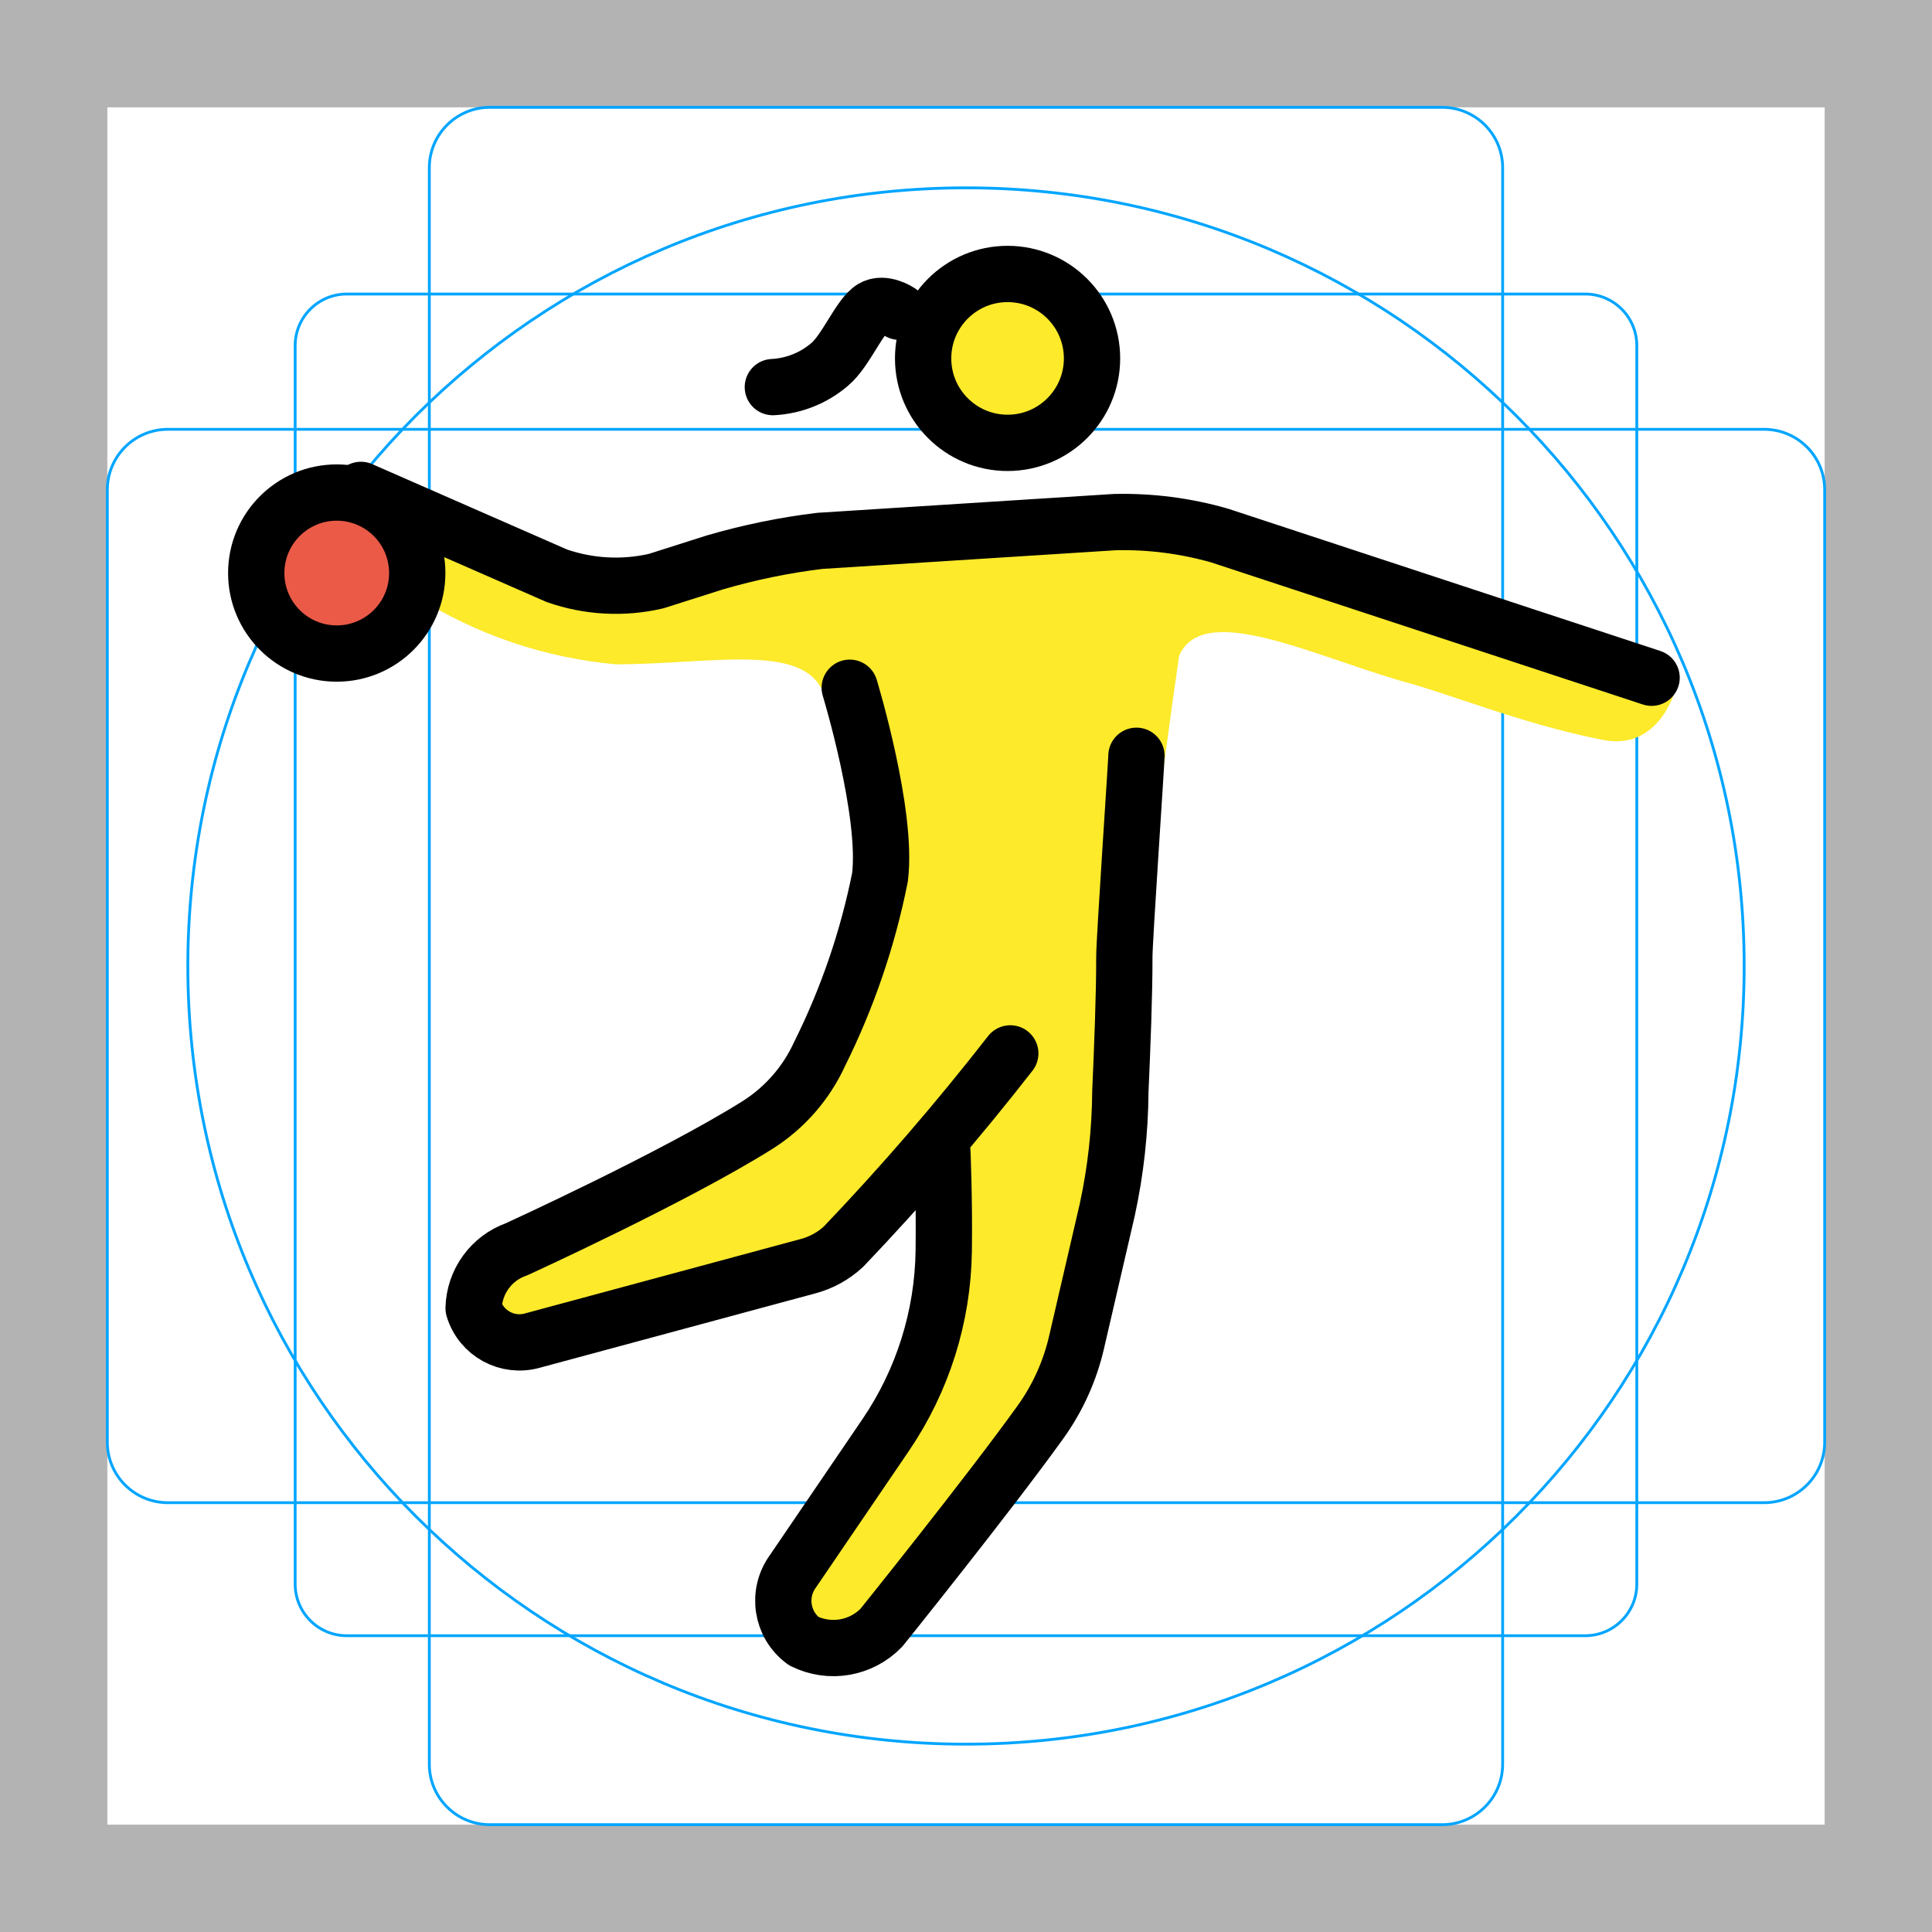
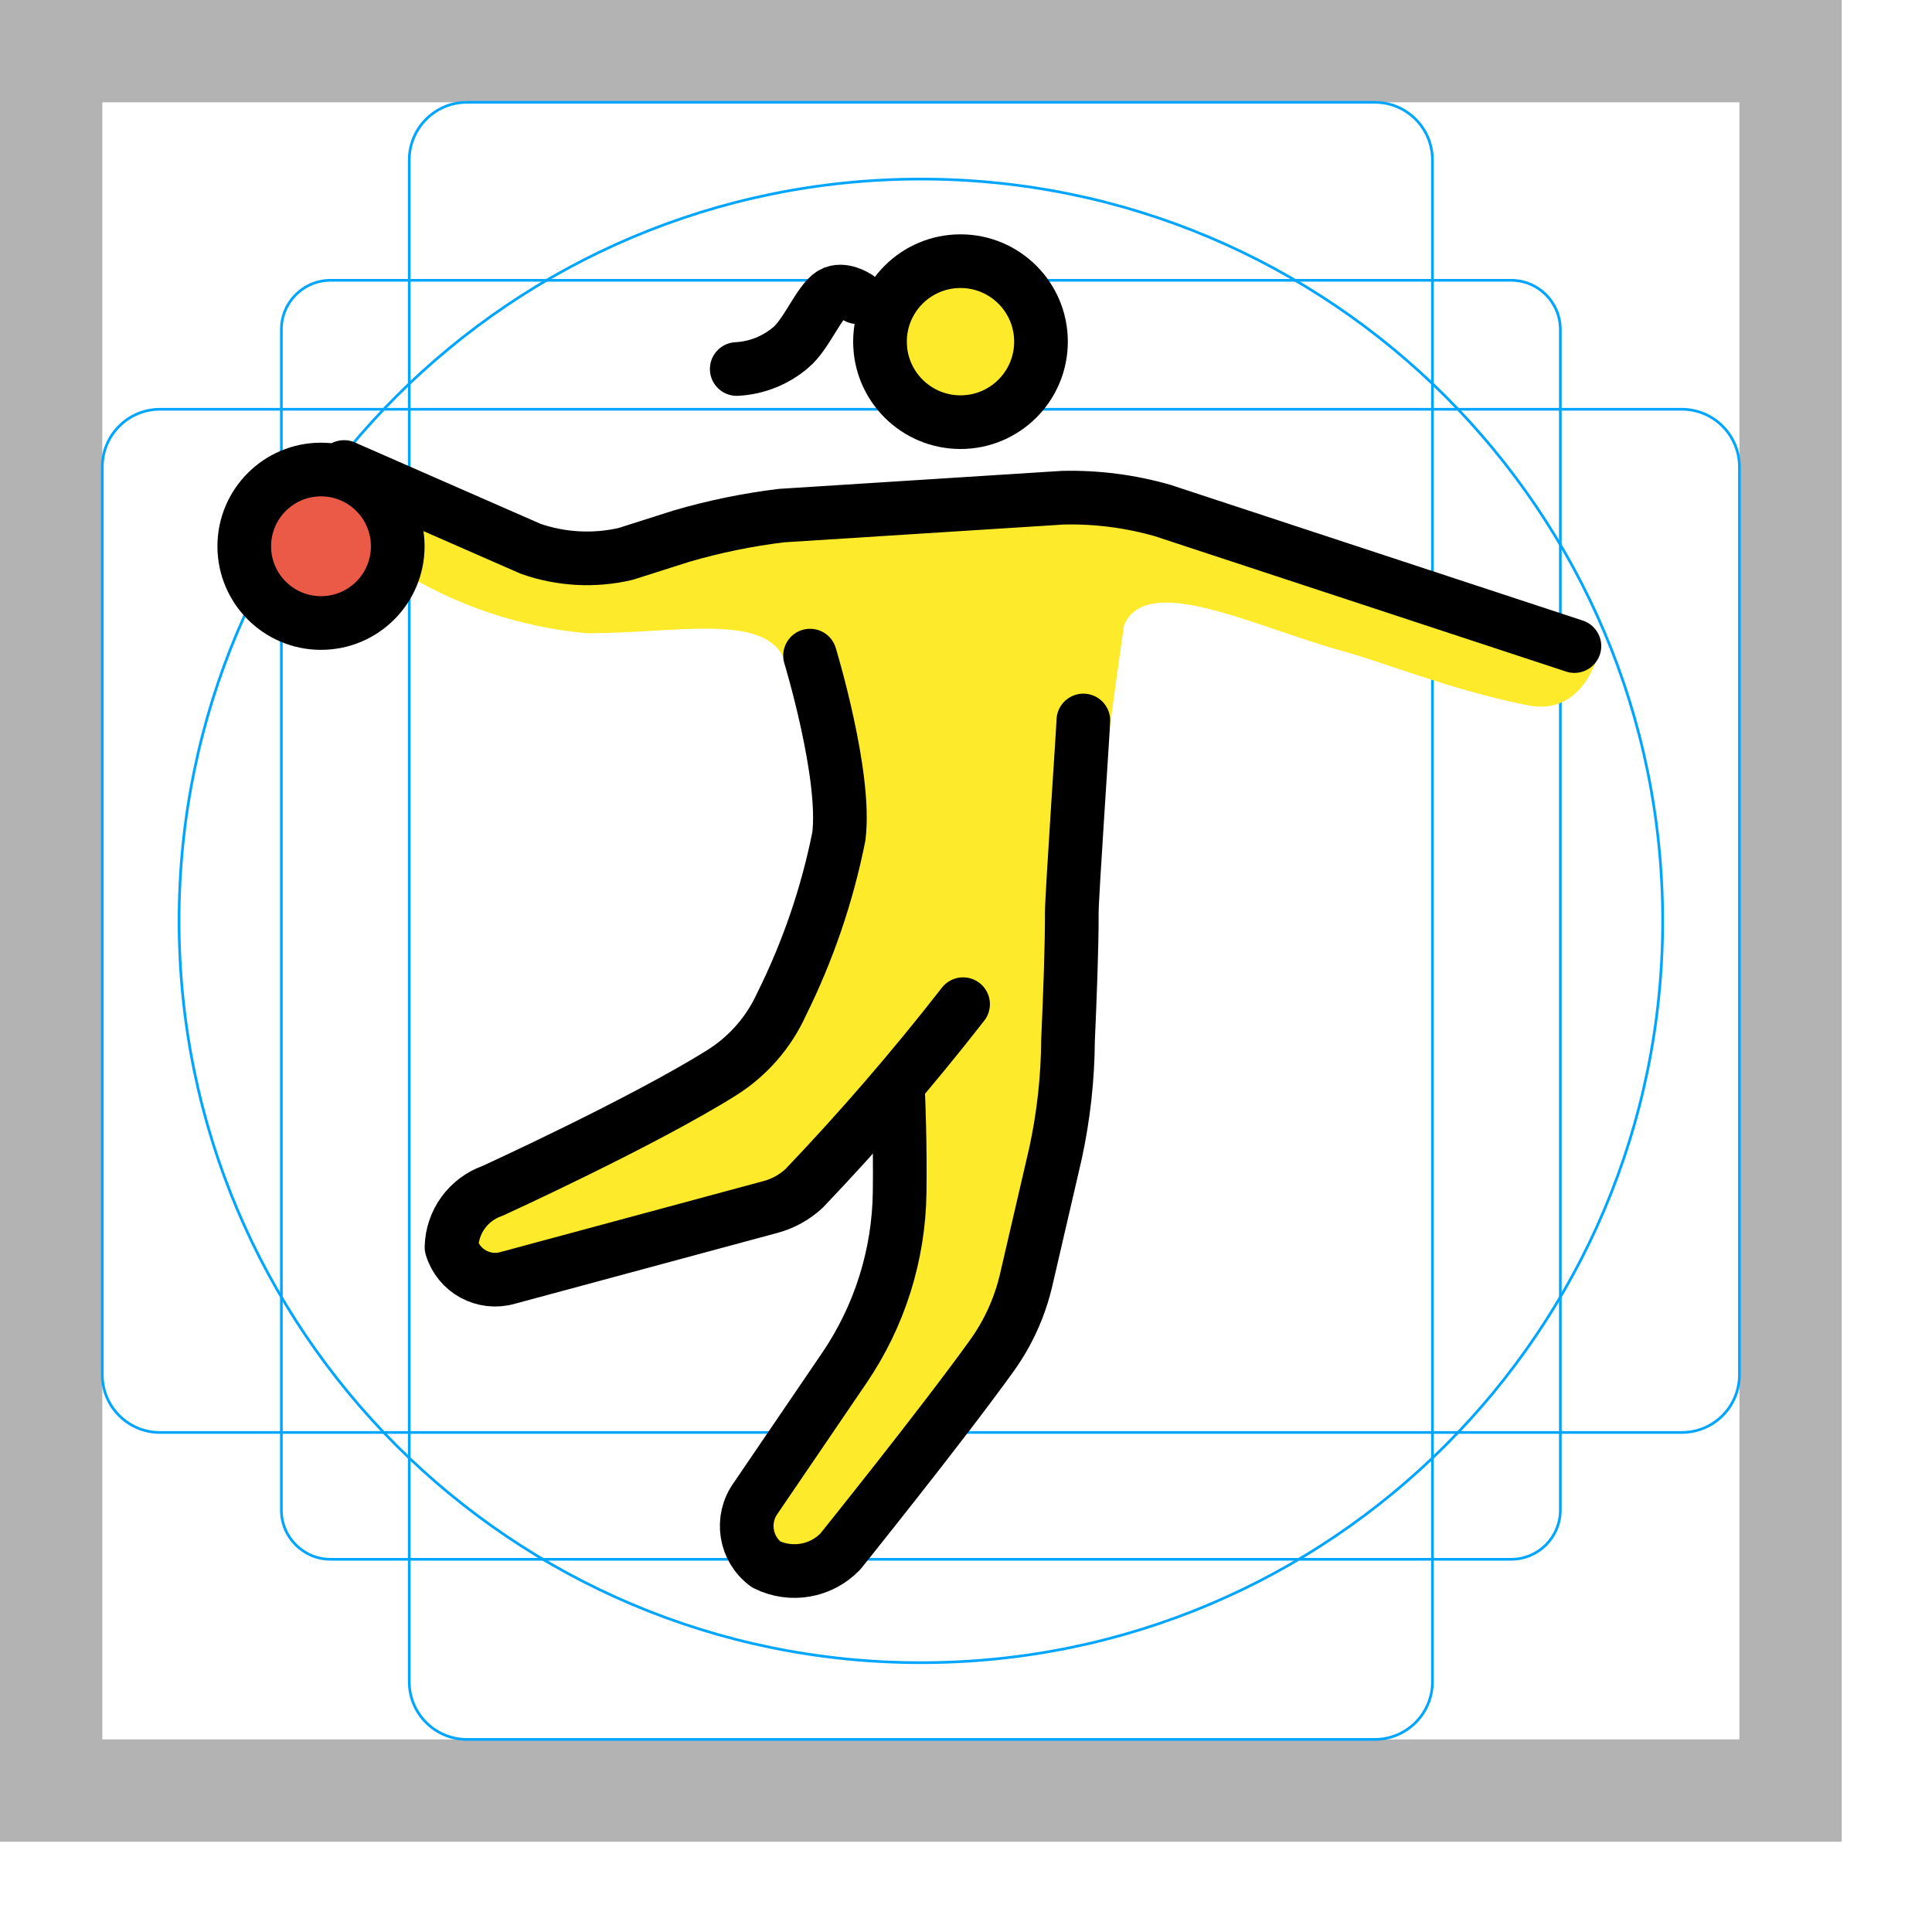
- <svg xmlns="http://www.w3.org/2000/svg" id="emoji" viewBox="0 0 68.636 68.636">
+ <svg xmlns="http://www.w3.org/2000/svg" id="emoji" viewBox="0 0 72 72">
  <g id="grid">
    <path d="M0,68.636H68.635V0H0ZM3.813,3.813h61.01v61.01H3.813Z" fill="#b3b3b3" />
    <path d="M56.316,58.11H12.319a1.833,1.833,0,0,1-1.833-1.833V12.28a1.833,1.833,0,0,1,1.833-1.834H56.316A1.833,1.833,0,0,1,58.149,12.28V56.276A1.833,1.833,0,0,1,56.316,58.11Z" fill="none" stroke="#00a5ff" stroke-miterlimit="10" stroke-width="0.1" />
    <path d="M51.234,64.823H17.401a2.148,2.148,0,0,1-2.149-2.149V5.962a2.148,2.148,0,0,1,2.149-2.149H51.234A2.148,2.148,0,0,1,53.383,5.962v56.712A2.148,2.148,0,0,1,51.234,64.823Z" fill="none" stroke="#00a5ff" stroke-miterlimit="10" stroke-width="0.1" />
    <path d="M3.813,51.235V17.401a2.149,2.149,0,0,1,2.149-2.149h56.712a2.149,2.149,0,0,1,2.149,2.149V51.235a2.148,2.148,0,0,1-2.149,2.149H5.962A2.148,2.148,0,0,1,3.813,51.235Z" fill="none" stroke="#00a5ff" stroke-miterlimit="10" stroke-width="0.1" />
    <circle cx="34.318" cy="34.318" r="27.645" fill="none" stroke="#00a5ff" stroke-miterlimit="10" stroke-width="0.1" />
  </g>
  <g id="skin">
    <circle cx="35.795" cy="12.733" r="2.86" fill="#fcea2b" />
    <path d="M35.509,19.215,21.591,20.264l-7.245-.953s-1.335.667.477,1.907A15.922,15.922,0,0,0,21.877,23.6c3.337,0,6.593-.772,7.354.963a14.344,14.344,0,0,0,1.057,3.185l.842,1.355-.715,5.309-2.317,5.186L16.73,45.049l.381,2.86,12.726-2.953L33.698,40.95l-.116,1.46-.268,3.135a13.268,13.268,0,0,1-2.098,6.106l-3.458,5.316,2.544,1.796,6.99-8.287a3.614,3.614,0,0,0,.76-1.522l1.808-7.88a3.925,3.925,0,0,0,.084-.531l.61-6.892s.641-5.615,1.335-10.353c.838-1.924,4.583-.079,7.825.875,1.811.477,4.29,1.525,7.15,2.097,2.097.477,2.669-1.811,2.669-1.811L42.087,18.357Z" fill="#fcea2b" />
  </g>
  <g id="color">
    <circle cx="11.963" cy="20.359" r="2.86" fill="#ea5a47" />
  </g>
  <g id="line">
    <circle cx="11.963" cy="20.358" r="2.86" fill="none" stroke="#000" stroke-miterlimit="10" stroke-width="2" />
    <circle cx="35.795" cy="12.733" r="3" fill="none" stroke="#000" stroke-miterlimit="10" stroke-width="2" />
    <path d="M35.891,37.423a90.555,90.555,0,0,1-5.923,6.864,2.968,2.968,0,0,1-1.262.696l-9.783,2.64a1.698,1.698,0,0,1-2.097-1.144A2.278,2.278,0,0,1,18.35,44.382s5.589-2.551,8.552-4.409a5.887,5.887,0,0,0,2.221-2.542,25.069,25.069,0,0,0,2.139-6.263c.284-2.277-1.074-6.735-1.074-6.735" fill="none" stroke="#000" stroke-linecap="round" stroke-linejoin="round" stroke-width="2" />
    <path d="M33.478,40.913s.074,1.687.049,3.522a11.907,11.907,0,0,1-2.058,6.539l-3.3,4.848a1.778,1.778,0,0,0,.381,2.478,2.372,2.372,0,0,0,2.764-.477s3.796-4.72,5.648-7.3a7.894,7.894,0,0,0,1.281-2.826L39.337,42.977a20.544,20.544,0,0,0,.465-4.204c.067-1.515.145-3.469.141-4.777-.001-.602.43-6.921.43-7.146" fill="none" stroke="#000" stroke-linecap="round" stroke-linejoin="round" stroke-width="2" />
    <path d="M12.821,17.404l6.959,3.05a6.367,6.367,0,0,0,3.527.191l2.097-.667a23.358,23.358,0,0,1,3.718-.763l10.486-.667a12.448,12.448,0,0,1,3.718.477l15.348,5.052" fill="none" stroke="#000" stroke-linecap="round" stroke-linejoin="round" stroke-width="2" />
    <path d="M31.949,11.075s-.547-.366-.946-.129c-.469.279-.952,1.521-1.53,2.001a3.362,3.362,0,0,1-2.017.805" fill="none" stroke="#000" stroke-linecap="round" stroke-linejoin="round" stroke-width="2" />
  </g>
</svg>
